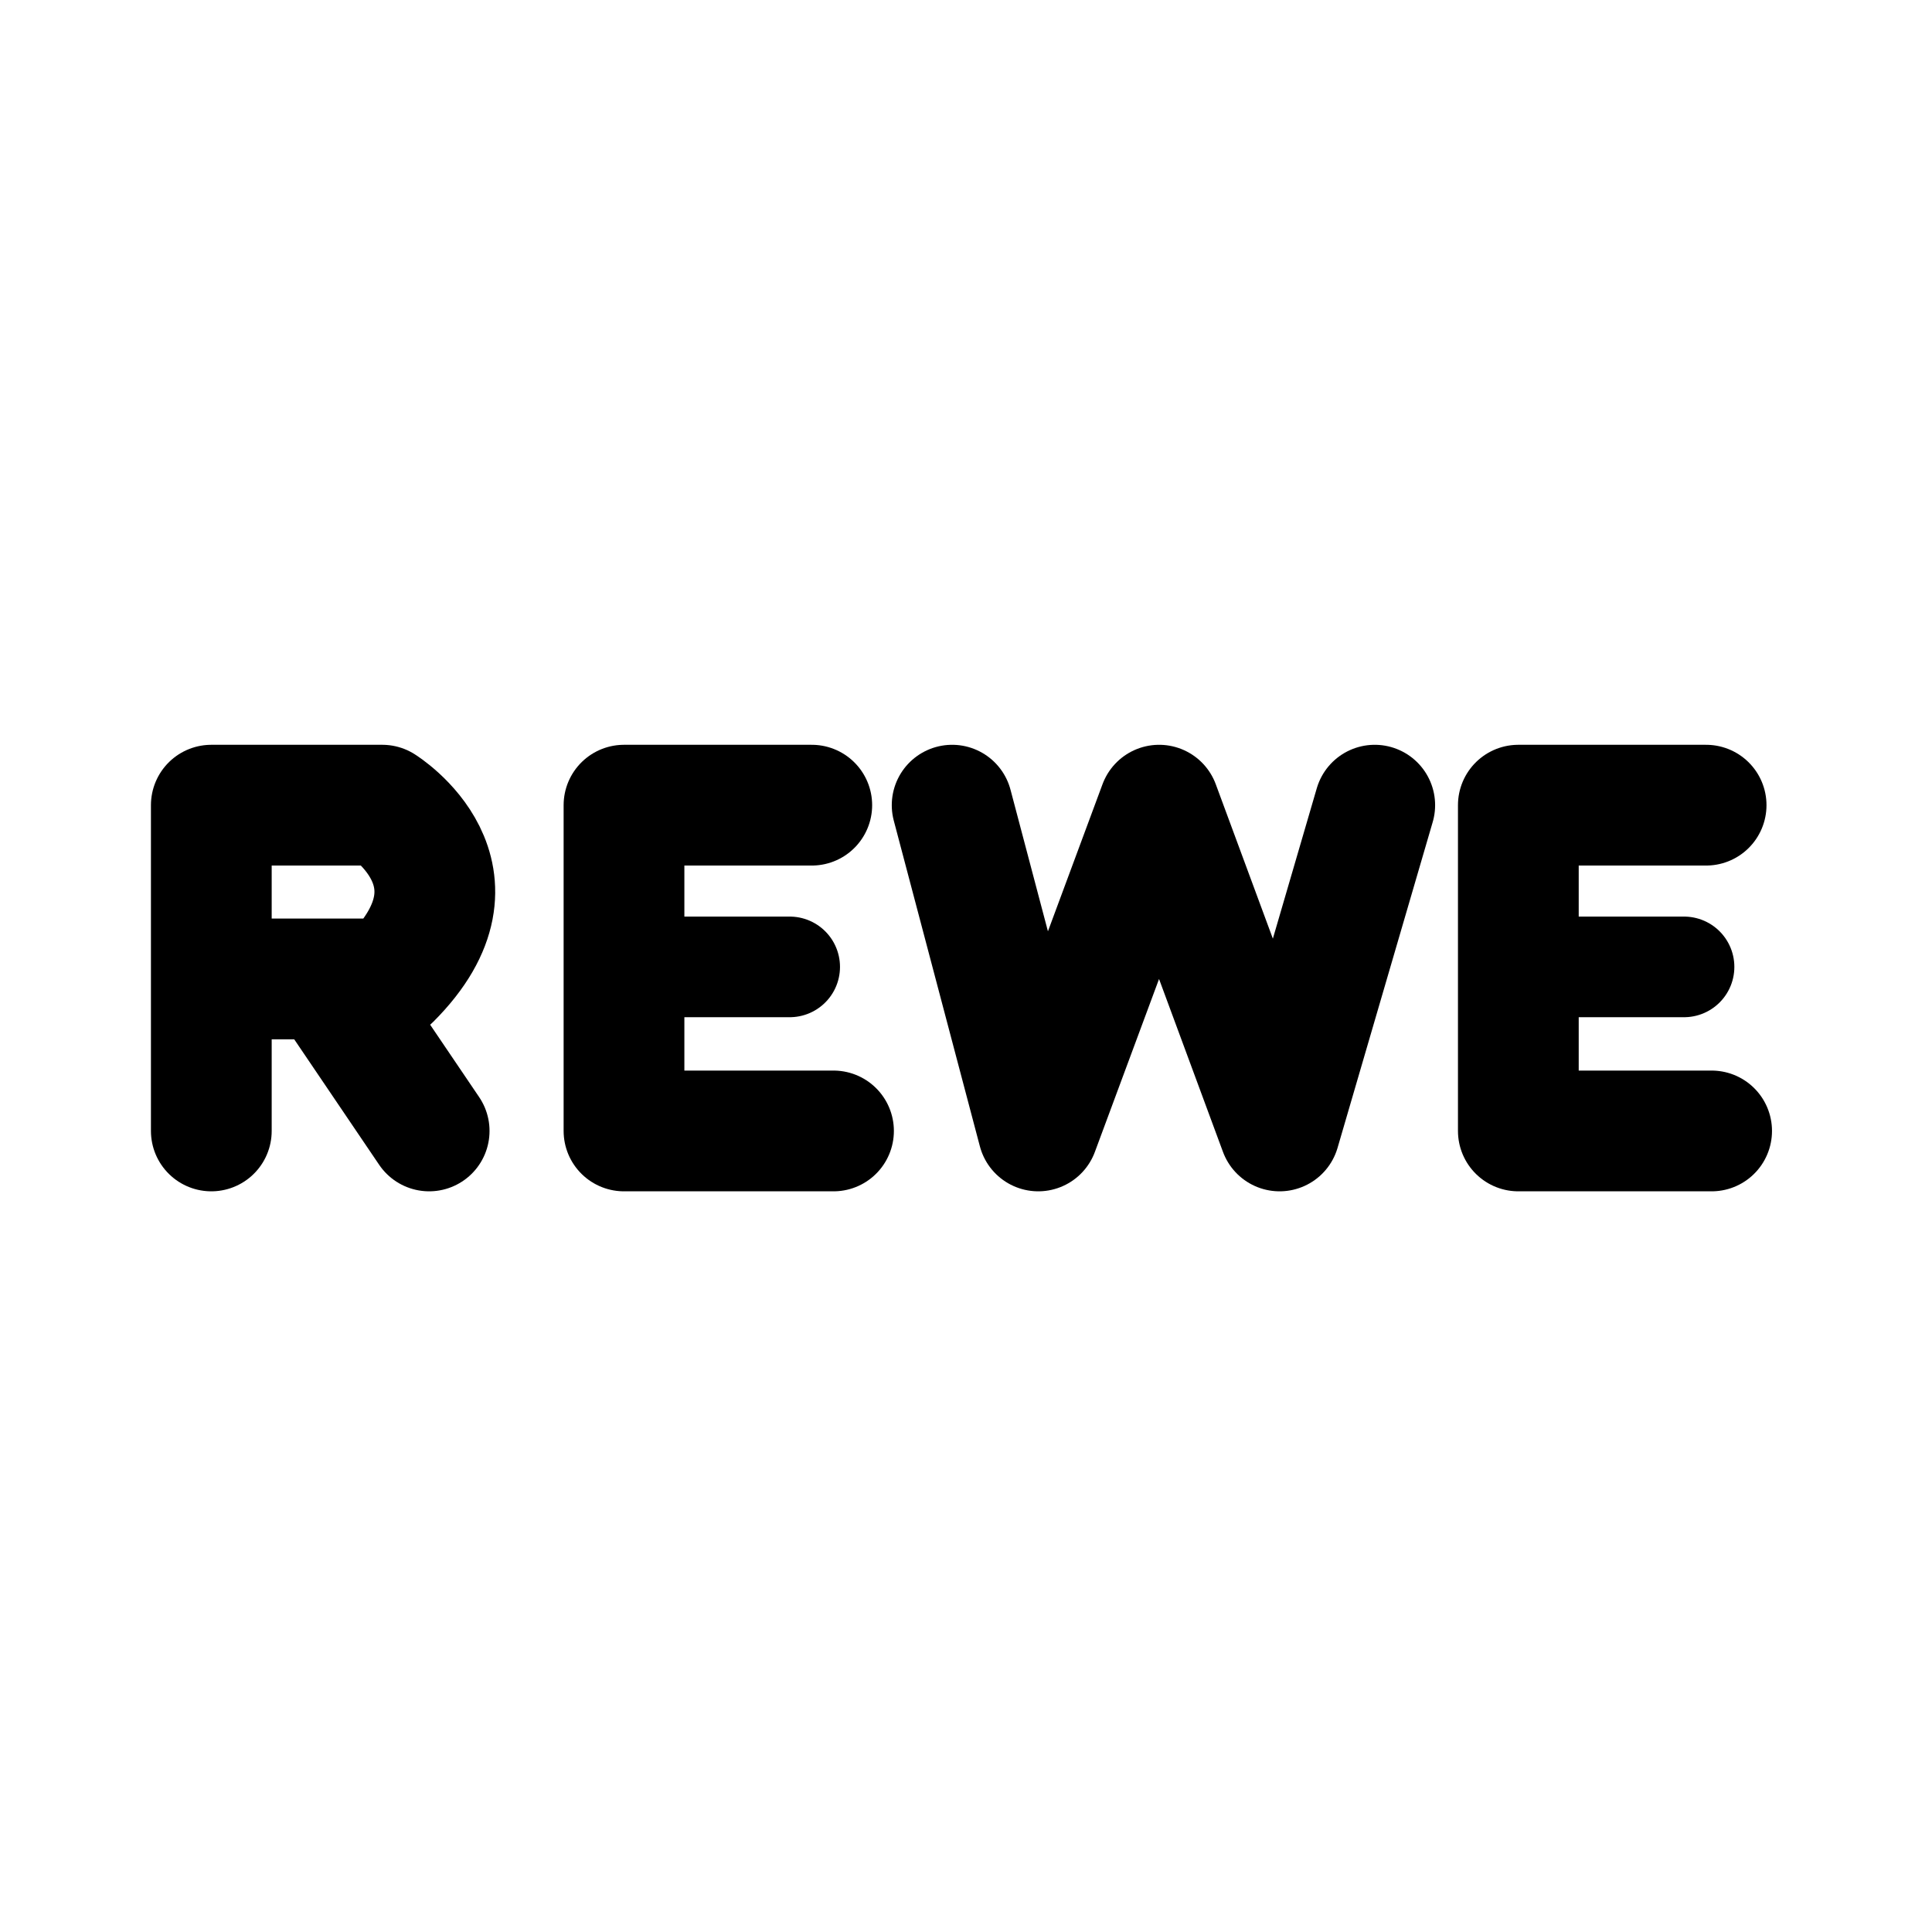
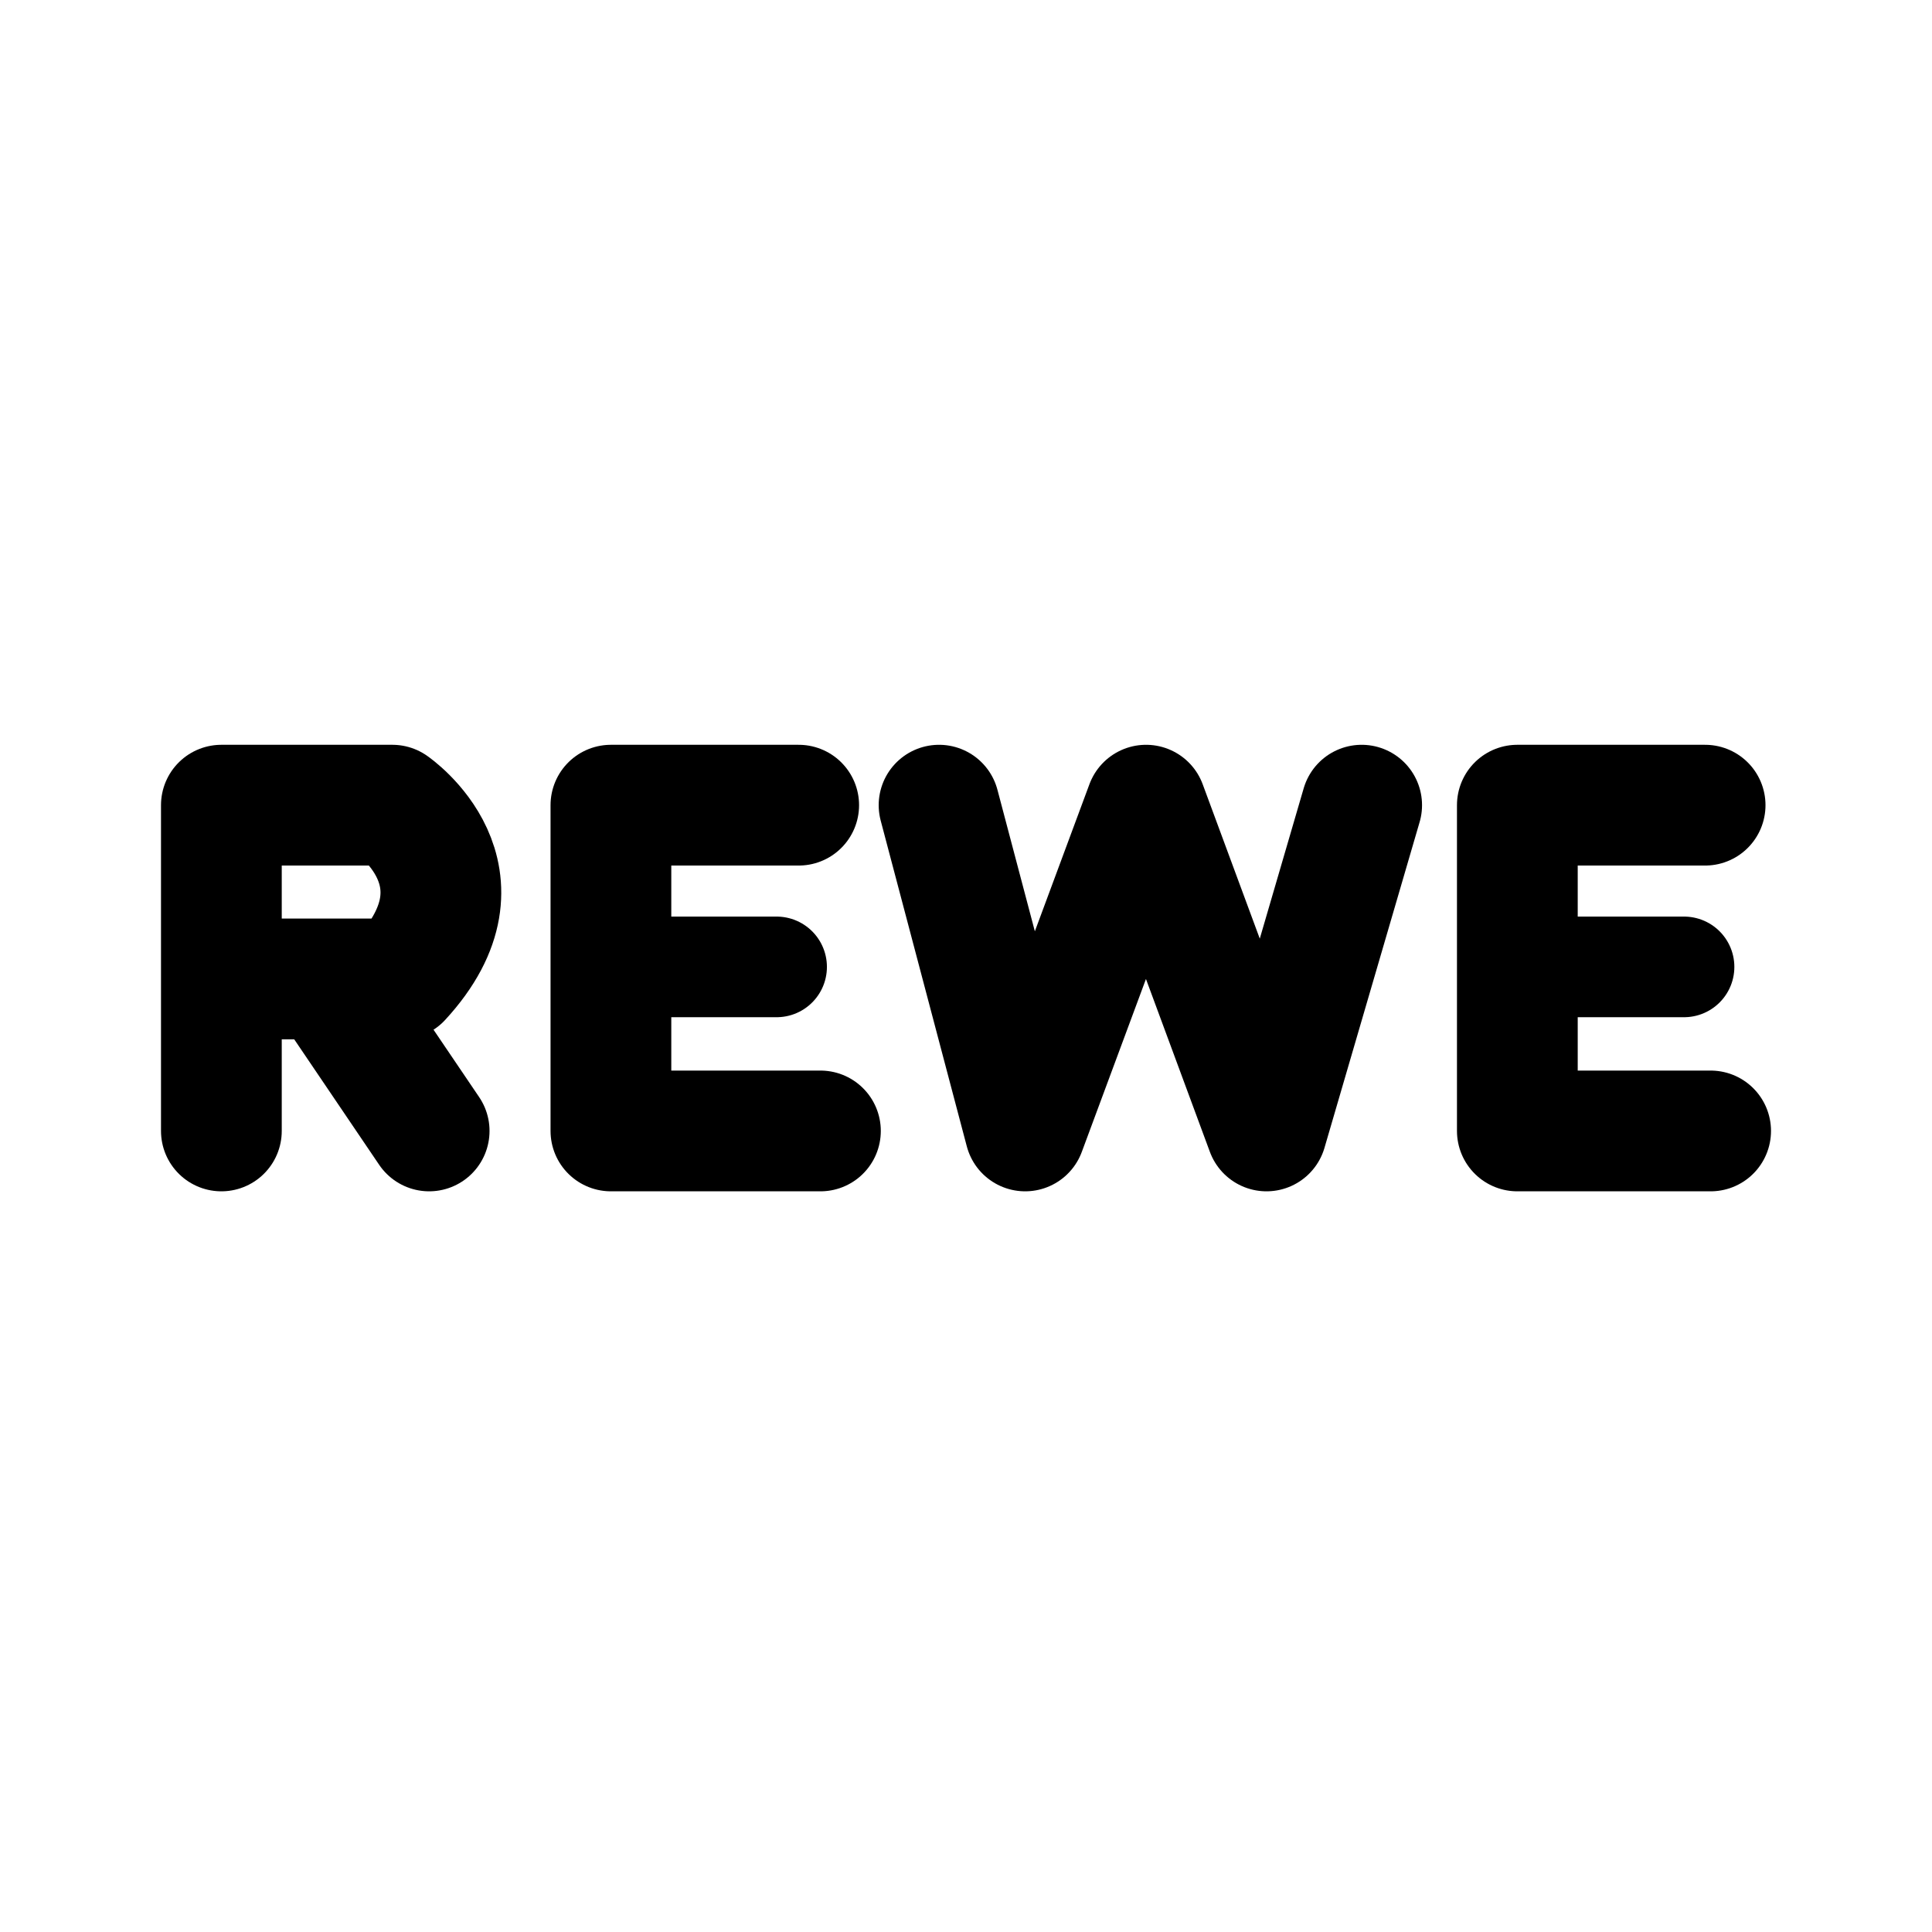
<svg xmlns="http://www.w3.org/2000/svg" version="1.1" id="svg2" width="192" height="192" viewBox="0 0 192 192">
  <defs id="defs6" />
  <g id="g8">
-     <path style="fill:none;fill-opacity:0.841;stroke:#000000;stroke-width:12;stroke-linecap:round;stroke-linejoin:round;paint-order:stroke fill markers" d="M 21,112.392 V 80.017 L 37.99,80.017 c 0,0 11.166,6.947 0.843,17.27 H 24.845" id="path342" />
+     <path style="fill:none;fill-opacity:0.841;stroke:#000000;stroke-width:12;stroke-linecap:round;stroke-linejoin:round;paint-order:stroke fill markers" d="M 22,112.392 V 80.017 L 38.99,80.017 c 0,0 10.269,7.037 0.843,17.27 H 25.845" id="path342" />
    <path style="fill:none;fill-opacity:0.841;stroke:#000000;stroke-width:12;stroke-linecap:round;stroke-linejoin:round;paint-order:stroke fill markers" d="M 32.68,97.666 42.649,112.392" id="path393" />
-     <path style="fill:none;fill-opacity:0.841;stroke:#000000;stroke-width:12;stroke-linecap:round;stroke-linejoin:round;paint-order:stroke fill markers" d="M 80.673,80.017 H 62.012 v 32.375 h 20.821" id="path395" />
-     <path style="fill:none;fill-opacity:0.841;stroke:#000000;stroke-width:10;stroke-linecap:round;stroke-linejoin:round;stroke-dasharray:none;paint-order:stroke fill markers" d="M 78.478,96.089 H 63.972" id="path397" />
-     <path style="fill:none;fill-opacity:0.841;stroke:#000000;stroke-width:12;stroke-linecap:round;stroke-linejoin:round;paint-order:stroke fill markers" d="m 169.552,80.017 h -18.661 v 32.375 h 19.208" id="path395-3" />
+     <path style="fill:none;fill-opacity:0.841;stroke:#000000;stroke-width:12;stroke-linecap:round;stroke-linejoin:round;paint-order:stroke fill markers" d="M 79.373,80.017 H 60.712 v 32.375 h 20.821" id="path395" />
+     <path style="fill:none;fill-opacity:0.841;stroke:#000000;stroke-width:10;stroke-linecap:round;stroke-linejoin:round;stroke-dasharray:none;paint-order:stroke fill markers" d="M 77.178,96.089 H 62.672" id="path397" />
+     <path style="fill:none;fill-opacity:0.841;stroke:#000000;stroke-width:12;stroke-linecap:round;stroke-linejoin:round;paint-order:stroke fill markers" d="m 169.453,80.017 h -18.661 v 32.375 h 19.208" id="path395-3" />
    <path style="fill:none;fill-opacity:0.841;stroke:#000000;stroke-width:10;stroke-linecap:round;stroke-linejoin:round;stroke-dasharray:none;paint-order:stroke fill markers" d="M 167.358,96.089 H 152.852" id="path397-6" />
-     <path style="fill:none;fill-opacity:0.841;stroke:#000000;stroke-width:12;stroke-linecap:round;stroke-linejoin:round;paint-order:stroke fill markers" d="m 94.623,80.017 8.558,32.375 12.013,-32.375 11.971,32.375 9.455,-32.375" id="path399" />
+     <path style="fill:none;fill-opacity:0.841;stroke:#000000;stroke-width:12;stroke-linecap:round;stroke-linejoin:round;paint-order:stroke fill markers" d="m 93.323,80.017 8.558,32.375 12.013,-32.375 11.971,32.375 9.455,-32.375" id="path399" />
  </g>
</svg>
